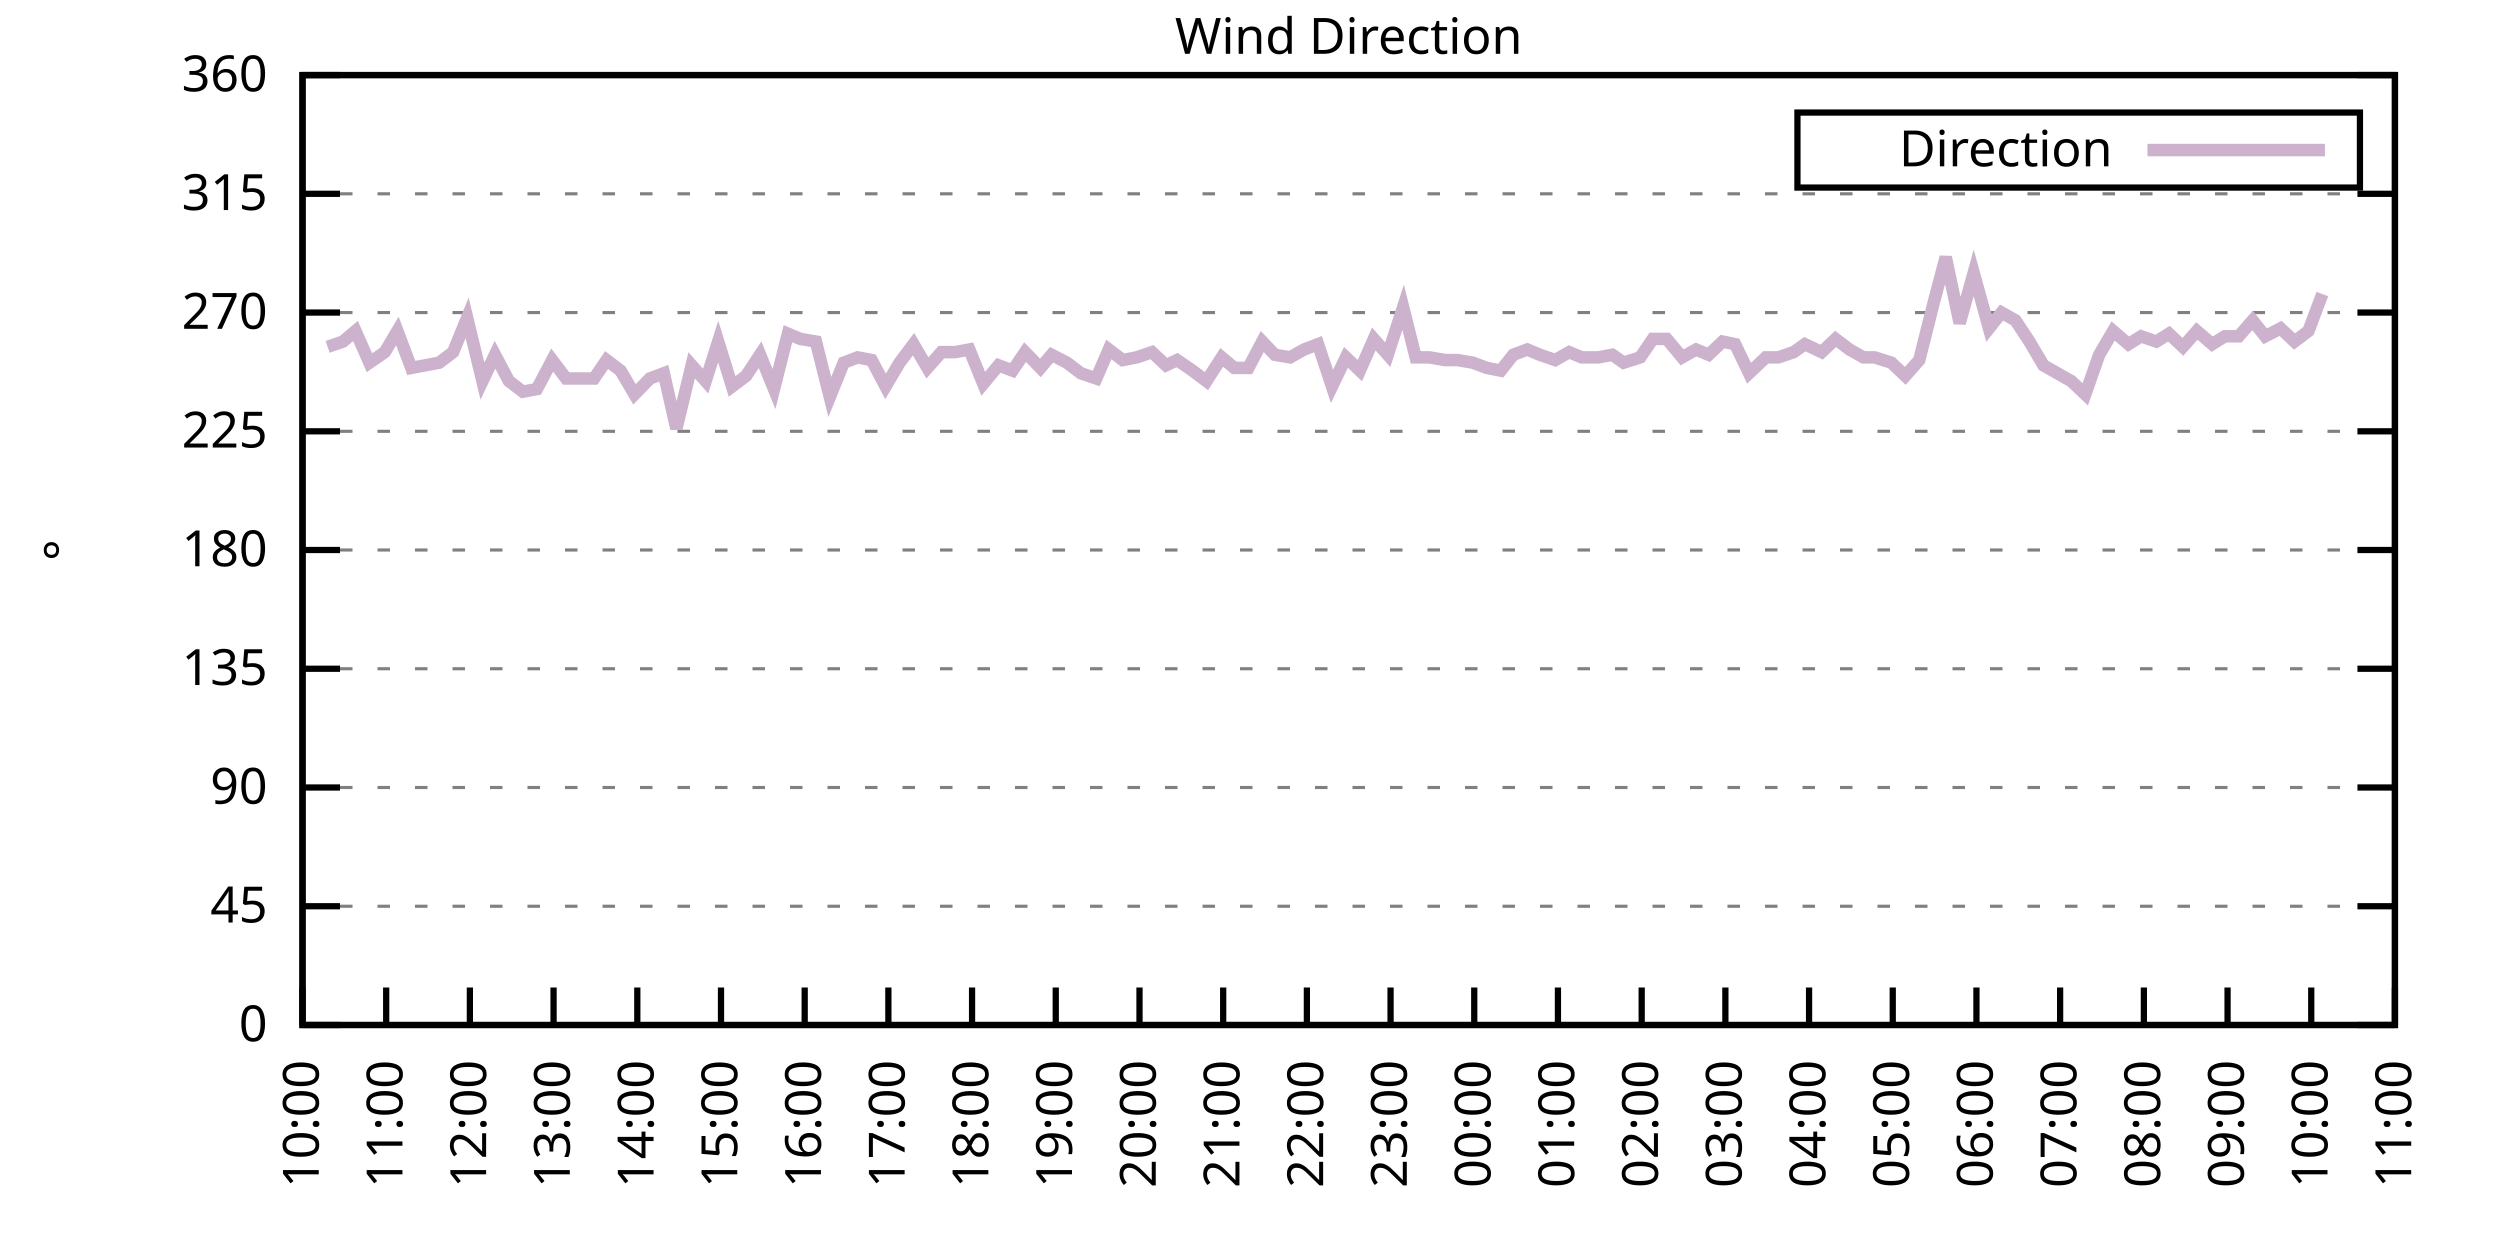
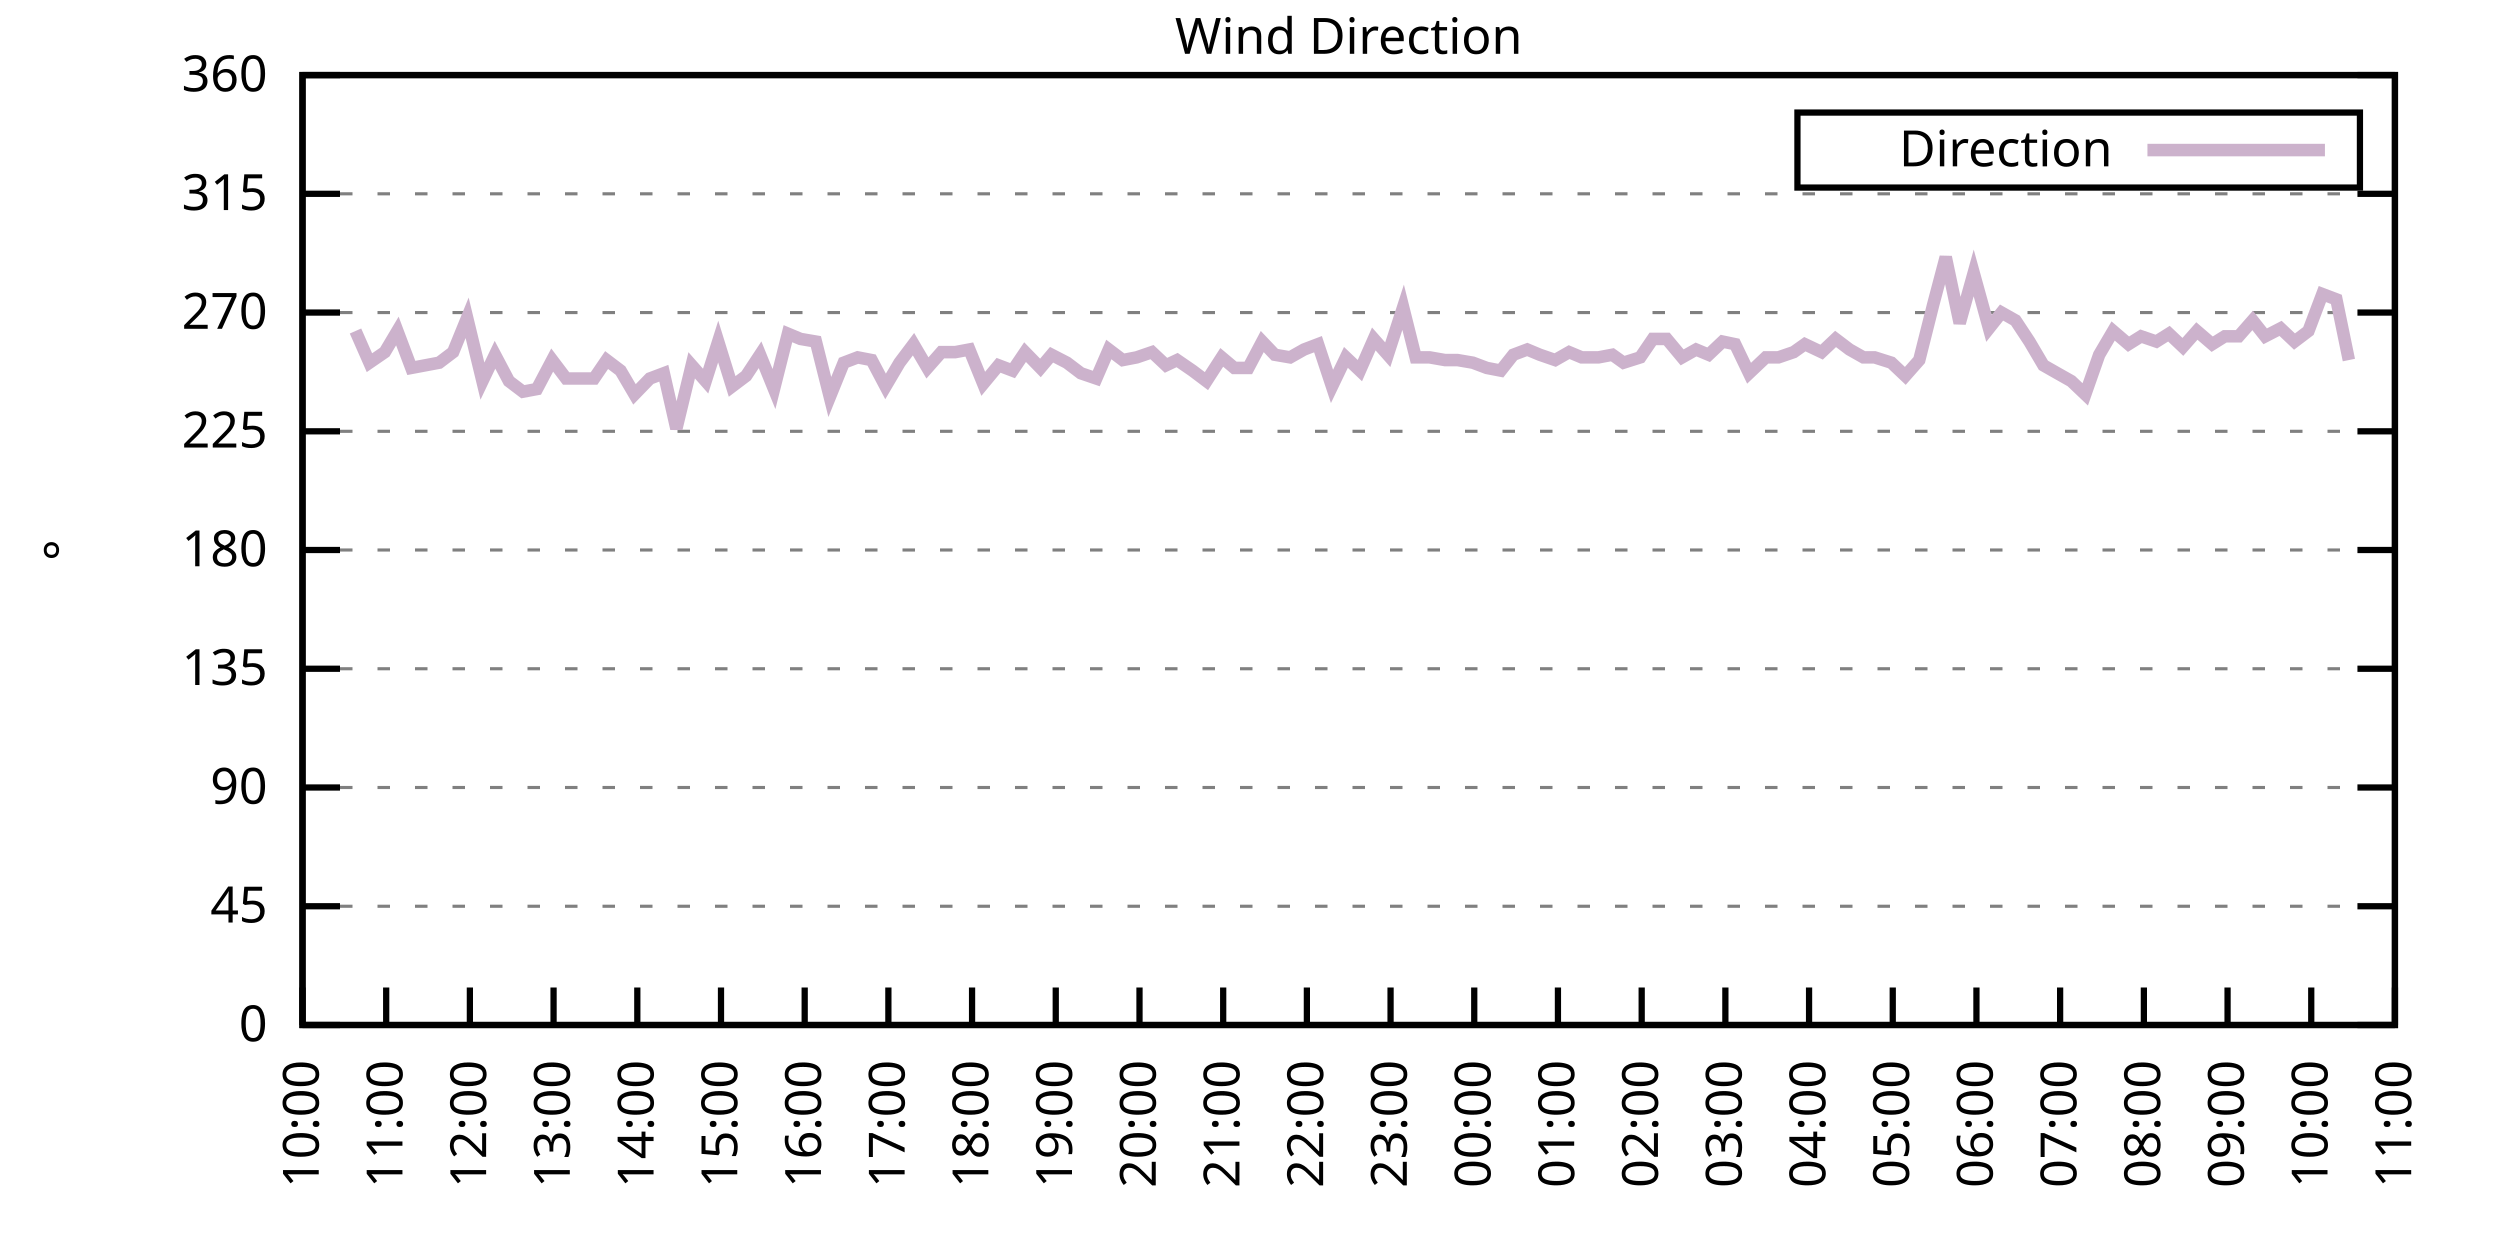
<svg xmlns="http://www.w3.org/2000/svg" xmlns:xlink="http://www.w3.org/1999/xlink" width="400" height="200" viewBox="0 0 400 200">
  <g id="gnuplot_canvas">
    <rect x="0" y="0" width="400" height="200" fill="none" />
    <defs>
      <circle id="gpDot" r="0.5" stroke-width="0.5" stroke="currentColor" />
      <path id="gpPt0" stroke-width="0.333" stroke="currentColor" d="M-1,0 h2 M0,-1 v2" />
      <path id="gpPt1" stroke-width="0.333" stroke="currentColor" d="M-1,-1 L1,1 M1,-1 L-1,1" />
      <path id="gpPt2" stroke-width="0.333" stroke="currentColor" d="M-1,0 L1,0 M0,-1 L0,1 M-1,-1 L1,1 M-1,1 L1,-1" />
      <rect id="gpPt3" stroke-width="0.333" stroke="currentColor" x="-1" y="-1" width="2" height="2" />
      <rect id="gpPt4" stroke-width="0.333" stroke="currentColor" fill="currentColor" x="-1" y="-1" width="2" height="2" />
      <circle id="gpPt5" stroke-width="0.333" stroke="currentColor" cx="0" cy="0" r="1" />
      <use xlink:href="#gpPt5" id="gpPt6" fill="currentColor" stroke="none" />
      <path id="gpPt7" stroke-width="0.333" stroke="currentColor" d="M0,-1.33 L-1.33,0.67 L1.33,0.67 z" />
      <use xlink:href="#gpPt7" id="gpPt8" fill="currentColor" stroke="none" />
      <use xlink:href="#gpPt7" id="gpPt9" stroke="currentColor" transform="rotate(180)" />
      <use xlink:href="#gpPt9" id="gpPt10" fill="currentColor" stroke="none" />
      <use xlink:href="#gpPt3" id="gpPt11" stroke="currentColor" transform="rotate(45)" />
      <use xlink:href="#gpPt11" id="gpPt12" fill="currentColor" stroke="none" />
      <path id="gpPt13" stroke-width="0.333" stroke="currentColor" d="M0,1.330 L1.265,0.411 L0.782,-1.067 L-0.782,-1.076 L-1.265,0.411 z" />
      <use xlink:href="#gpPt13" id="gpPt14" fill="currentColor" stroke="none" />
      <filter id="textbox" filterUnits="objectBoundingBox" x="0" y="0" height="1" width="1">
        <feFlood flood-color="white" flood-opacity="1" result="bgnd" />
        <feComposite in="SourceGraphic" in2="bgnd" operator="atop" />
      </filter>
      <filter id="greybox" filterUnits="objectBoundingBox" x="0" y="0" height="1" width="1">
        <feFlood flood-color="lightgrey" flood-opacity="1" result="grey" />
        <feComposite in="SourceGraphic" in2="grey" operator="atop" />
      </filter>
    </defs>
    <g fill="none" color="white" stroke="currentColor" stroke-width="1.00" stroke-linecap="butt" stroke-linejoin="miter">
</g>
    <g fill="none" color="black" stroke="currentColor" stroke-width="1.00" stroke-linecap="butt" stroke-linejoin="miter">
      <g stroke="none" shape-rendering="crispEdges">
        <polygon fill="rgb(255, 255, 255)" points="48.40,164.00 383.18,164.00 383.18,12.02 48.40,12.02 " />
      </g>
    </g>
    <g fill="none" color="black" stroke="currentColor" stroke-width="1.00" stroke-linecap="butt" stroke-linejoin="miter">
</g>
    <g fill="none" color="black" stroke="black" stroke-width="0.50" stroke-linecap="butt" stroke-linejoin="miter">
</g>
    <g fill="none" color="gray" stroke="currentColor" stroke-width="0.50" stroke-linecap="butt" stroke-linejoin="miter">
      <path stroke="gray" stroke-dasharray="2,4" class="gridline" d="M48.40,164.00 L383.19,164.00  " />
    </g>
    <g fill="none" color="gray" stroke="gray" stroke-width="1.00" stroke-linecap="butt" stroke-linejoin="miter">
</g>
    <g fill="none" color="black" stroke="currentColor" stroke-width="1.00" stroke-linecap="butt" stroke-linejoin="miter">
      <path stroke="black" d="M48.40,164.00 L54.40,164.00 M383.19,164.00 L377.19,164.00  " />
      <g transform="translate(42.80,166.60)" stroke="none" fill="black" font-family="Sans" font-size="8.00" text-anchor="end">
        <text>
          <tspan font-family="Sans"> 0</tspan>
        </text>
      </g>
    </g>
    <g fill="none" color="black" stroke="currentColor" stroke-width="1.00" stroke-linecap="butt" stroke-linejoin="miter">
</g>
    <g fill="none" color="black" stroke="black" stroke-width="0.50" stroke-linecap="butt" stroke-linejoin="miter">
</g>
    <g fill="none" color="gray" stroke="currentColor" stroke-width="0.50" stroke-linecap="butt" stroke-linejoin="miter">
      <path stroke="gray" stroke-dasharray="2,4" class="gridline" d="M48.40,145.00 L383.19,145.00  " />
    </g>
    <g fill="none" color="gray" stroke="gray" stroke-width="1.00" stroke-linecap="butt" stroke-linejoin="miter">
</g>
    <g fill="none" color="black" stroke="currentColor" stroke-width="1.00" stroke-linecap="butt" stroke-linejoin="miter">
      <path stroke="black" d="M48.40,145.00 L54.40,145.00 M383.19,145.00 L377.19,145.00  " />
      <g transform="translate(42.80,147.60)" stroke="none" fill="black" font-family="Sans" font-size="8.00" text-anchor="end">
        <text>
          <tspan font-family="Sans"> 45</tspan>
        </text>
      </g>
    </g>
    <g fill="none" color="black" stroke="currentColor" stroke-width="1.00" stroke-linecap="butt" stroke-linejoin="miter">
</g>
    <g fill="none" color="black" stroke="black" stroke-width="0.50" stroke-linecap="butt" stroke-linejoin="miter">
</g>
    <g fill="none" color="gray" stroke="currentColor" stroke-width="0.50" stroke-linecap="butt" stroke-linejoin="miter">
      <path stroke="gray" stroke-dasharray="2,4" class="gridline" d="M48.40,126.00 L383.19,126.00  " />
    </g>
    <g fill="none" color="gray" stroke="gray" stroke-width="1.00" stroke-linecap="butt" stroke-linejoin="miter">
</g>
    <g fill="none" color="black" stroke="currentColor" stroke-width="1.00" stroke-linecap="butt" stroke-linejoin="miter">
      <path stroke="black" d="M48.40,126.00 L54.40,126.00 M383.19,126.00 L377.19,126.00  " />
      <g transform="translate(42.80,128.60)" stroke="none" fill="black" font-family="Sans" font-size="8.00" text-anchor="end">
        <text>
          <tspan font-family="Sans"> 90</tspan>
        </text>
      </g>
    </g>
    <g fill="none" color="black" stroke="currentColor" stroke-width="1.00" stroke-linecap="butt" stroke-linejoin="miter">
</g>
    <g fill="none" color="black" stroke="black" stroke-width="0.50" stroke-linecap="butt" stroke-linejoin="miter">
</g>
    <g fill="none" color="gray" stroke="currentColor" stroke-width="0.50" stroke-linecap="butt" stroke-linejoin="miter">
      <path stroke="gray" stroke-dasharray="2,4" class="gridline" d="M48.40,107.00 L383.19,107.00  " />
    </g>
    <g fill="none" color="gray" stroke="gray" stroke-width="1.00" stroke-linecap="butt" stroke-linejoin="miter">
</g>
    <g fill="none" color="black" stroke="currentColor" stroke-width="1.00" stroke-linecap="butt" stroke-linejoin="miter">
      <path stroke="black" d="M48.40,107.00 L54.40,107.00 M383.19,107.00 L377.19,107.00  " />
      <g transform="translate(42.80,109.60)" stroke="none" fill="black" font-family="Sans" font-size="8.00" text-anchor="end">
        <text>
          <tspan font-family="Sans"> 135</tspan>
        </text>
      </g>
    </g>
    <g fill="none" color="black" stroke="currentColor" stroke-width="1.00" stroke-linecap="butt" stroke-linejoin="miter">
</g>
    <g fill="none" color="black" stroke="black" stroke-width="0.50" stroke-linecap="butt" stroke-linejoin="miter">
</g>
    <g fill="none" color="gray" stroke="currentColor" stroke-width="0.50" stroke-linecap="butt" stroke-linejoin="miter">
      <path stroke="gray" stroke-dasharray="2,4" class="gridline" d="M48.40,88.00 L383.19,88.00  " />
    </g>
    <g fill="none" color="gray" stroke="gray" stroke-width="1.00" stroke-linecap="butt" stroke-linejoin="miter">
</g>
    <g fill="none" color="black" stroke="currentColor" stroke-width="1.00" stroke-linecap="butt" stroke-linejoin="miter">
      <path stroke="black" d="M48.40,88.00 L54.40,88.00 M383.19,88.00 L377.19,88.00  " />
      <g transform="translate(42.80,90.60)" stroke="none" fill="black" font-family="Sans" font-size="8.00" text-anchor="end">
        <text>
          <tspan font-family="Sans"> 180</tspan>
        </text>
      </g>
    </g>
    <g fill="none" color="black" stroke="currentColor" stroke-width="1.00" stroke-linecap="butt" stroke-linejoin="miter">
</g>
    <g fill="none" color="black" stroke="black" stroke-width="0.50" stroke-linecap="butt" stroke-linejoin="miter">
</g>
    <g fill="none" color="gray" stroke="currentColor" stroke-width="0.50" stroke-linecap="butt" stroke-linejoin="miter">
      <path stroke="gray" stroke-dasharray="2,4" class="gridline" d="M48.40,69.01 L383.19,69.01  " />
    </g>
    <g fill="none" color="gray" stroke="gray" stroke-width="1.00" stroke-linecap="butt" stroke-linejoin="miter">
</g>
    <g fill="none" color="black" stroke="currentColor" stroke-width="1.00" stroke-linecap="butt" stroke-linejoin="miter">
      <path stroke="black" d="M48.40,69.01 L54.40,69.01 M383.19,69.01 L377.19,69.01  " />
      <g transform="translate(42.80,71.61)" stroke="none" fill="black" font-family="Sans" font-size="8.00" text-anchor="end">
        <text>
          <tspan font-family="Sans"> 225</tspan>
        </text>
      </g>
    </g>
    <g fill="none" color="black" stroke="currentColor" stroke-width="1.00" stroke-linecap="butt" stroke-linejoin="miter">
</g>
    <g fill="none" color="black" stroke="black" stroke-width="0.50" stroke-linecap="butt" stroke-linejoin="miter">
</g>
    <g fill="none" color="gray" stroke="currentColor" stroke-width="0.50" stroke-linecap="butt" stroke-linejoin="miter">
      <path stroke="gray" stroke-dasharray="2,4" class="gridline" d="M48.40,50.01 L383.19,50.01  " />
    </g>
    <g fill="none" color="gray" stroke="gray" stroke-width="1.00" stroke-linecap="butt" stroke-linejoin="miter">
</g>
    <g fill="none" color="black" stroke="currentColor" stroke-width="1.00" stroke-linecap="butt" stroke-linejoin="miter">
      <path stroke="black" d="M48.40,50.01 L54.40,50.01 M383.19,50.01 L377.19,50.01  " />
      <g transform="translate(42.80,52.61)" stroke="none" fill="black" font-family="Sans" font-size="8.00" text-anchor="end">
        <text>
          <tspan font-family="Sans"> 270</tspan>
        </text>
      </g>
    </g>
    <g fill="none" color="black" stroke="currentColor" stroke-width="1.00" stroke-linecap="butt" stroke-linejoin="miter">
</g>
    <g fill="none" color="black" stroke="black" stroke-width="0.50" stroke-linecap="butt" stroke-linejoin="miter">
</g>
    <g fill="none" color="gray" stroke="currentColor" stroke-width="0.50" stroke-linecap="butt" stroke-linejoin="miter">
      <path stroke="gray" stroke-dasharray="2,4" class="gridline" d="M48.40,31.01 L383.19,31.01  " />
    </g>
    <g fill="none" color="gray" stroke="gray" stroke-width="1.00" stroke-linecap="butt" stroke-linejoin="miter">
</g>
    <g fill="none" color="black" stroke="currentColor" stroke-width="1.00" stroke-linecap="butt" stroke-linejoin="miter">
      <path stroke="black" d="M48.40,31.01 L54.40,31.01 M383.19,31.01 L377.19,31.01  " />
      <g transform="translate(42.80,33.61)" stroke="none" fill="black" font-family="Sans" font-size="8.00" text-anchor="end">
        <text>
          <tspan font-family="Sans"> 315</tspan>
        </text>
      </g>
    </g>
    <g fill="none" color="black" stroke="currentColor" stroke-width="1.00" stroke-linecap="butt" stroke-linejoin="miter">
</g>
    <g fill="none" color="black" stroke="black" stroke-width="0.50" stroke-linecap="butt" stroke-linejoin="miter">
</g>
    <g fill="none" color="gray" stroke="currentColor" stroke-width="0.50" stroke-linecap="butt" stroke-linejoin="miter">
      <path stroke="gray" stroke-dasharray="2,4" class="gridline" d="M48.40,12.01 L383.19,12.01  " />
    </g>
    <g fill="none" color="gray" stroke="gray" stroke-width="1.00" stroke-linecap="butt" stroke-linejoin="miter">
</g>
    <g fill="none" color="black" stroke="currentColor" stroke-width="1.00" stroke-linecap="butt" stroke-linejoin="miter">
      <path stroke="black" d="M48.40,12.01 L54.40,12.01 M383.19,12.01 L377.19,12.01  " />
      <g transform="translate(42.80,14.61)" stroke="none" fill="black" font-family="Sans" font-size="8.00" text-anchor="end">
        <text>
          <tspan font-family="Sans"> 360</tspan>
        </text>
      </g>
    </g>
    <g fill="none" color="black" stroke="currentColor" stroke-width="1.00" stroke-linecap="butt" stroke-linejoin="miter">
      <path stroke="black" d="M48.40,164.00 L48.40,158.00  " />
      <g transform="translate(51.00,169.60) rotate(270.00)" stroke="none" fill="black" font-family="Sans" font-size="8.00" text-anchor="end">
        <text>
          <tspan font-family="Sans">10:00</tspan>
        </text>
      </g>
    </g>
    <g fill="none" color="black" stroke="currentColor" stroke-width="1.00" stroke-linecap="butt" stroke-linejoin="miter">
      <path stroke="black" d="M61.79,164.00 L61.79,158.00  " />
      <g transform="translate(64.39,169.60) rotate(270.00)" stroke="none" fill="black" font-family="Sans" font-size="8.00" text-anchor="end">
        <text>
          <tspan font-family="Sans">11:00</tspan>
        </text>
      </g>
    </g>
    <g fill="none" color="black" stroke="currentColor" stroke-width="1.00" stroke-linecap="butt" stroke-linejoin="miter">
      <path stroke="black" d="M75.18,164.00 L75.18,158.00  " />
      <g transform="translate(77.78,169.60) rotate(270.00)" stroke="none" fill="black" font-family="Sans" font-size="8.00" text-anchor="end">
        <text>
          <tspan font-family="Sans">12:00</tspan>
        </text>
      </g>
    </g>
    <g fill="none" color="black" stroke="currentColor" stroke-width="1.00" stroke-linecap="butt" stroke-linejoin="miter">
      <path stroke="black" d="M88.57,164.00 L88.57,158.00  " />
      <g transform="translate(91.17,169.60) rotate(270.00)" stroke="none" fill="black" font-family="Sans" font-size="8.00" text-anchor="end">
        <text>
          <tspan font-family="Sans">13:00</tspan>
        </text>
      </g>
    </g>
    <g fill="none" color="black" stroke="currentColor" stroke-width="1.00" stroke-linecap="butt" stroke-linejoin="miter">
      <path stroke="black" d="M101.97,164.00 L101.97,158.00  " />
      <g transform="translate(104.57,169.60) rotate(270.00)" stroke="none" fill="black" font-family="Sans" font-size="8.00" text-anchor="end">
        <text>
          <tspan font-family="Sans">14:00</tspan>
        </text>
      </g>
    </g>
    <g fill="none" color="black" stroke="currentColor" stroke-width="1.00" stroke-linecap="butt" stroke-linejoin="miter">
      <path stroke="black" d="M115.36,164.00 L115.36,158.00  " />
      <g transform="translate(117.96,169.60) rotate(270.00)" stroke="none" fill="black" font-family="Sans" font-size="8.00" text-anchor="end">
        <text>
          <tspan font-family="Sans">15:00</tspan>
        </text>
      </g>
    </g>
    <g fill="none" color="black" stroke="currentColor" stroke-width="1.00" stroke-linecap="butt" stroke-linejoin="miter">
      <path stroke="black" d="M128.75,164.00 L128.75,158.00  " />
      <g transform="translate(131.35,169.60) rotate(270.00)" stroke="none" fill="black" font-family="Sans" font-size="8.00" text-anchor="end">
        <text>
          <tspan font-family="Sans">16:00</tspan>
        </text>
      </g>
    </g>
    <g fill="none" color="black" stroke="currentColor" stroke-width="1.00" stroke-linecap="butt" stroke-linejoin="miter">
      <path stroke="black" d="M142.14,164.00 L142.14,158.00  " />
      <g transform="translate(144.74,169.60) rotate(270.00)" stroke="none" fill="black" font-family="Sans" font-size="8.00" text-anchor="end">
        <text>
          <tspan font-family="Sans">17:00</tspan>
        </text>
      </g>
    </g>
    <g fill="none" color="black" stroke="currentColor" stroke-width="1.00" stroke-linecap="butt" stroke-linejoin="miter">
      <path stroke="black" d="M155.53,164.00 L155.53,158.00  " />
      <g transform="translate(158.13,169.60) rotate(270.00)" stroke="none" fill="black" font-family="Sans" font-size="8.00" text-anchor="end">
        <text>
          <tspan font-family="Sans">18:00</tspan>
        </text>
      </g>
    </g>
    <g fill="none" color="black" stroke="currentColor" stroke-width="1.00" stroke-linecap="butt" stroke-linejoin="miter">
      <path stroke="black" d="M168.92,164.00 L168.92,158.00  " />
      <g transform="translate(171.52,169.60) rotate(270.00)" stroke="none" fill="black" font-family="Sans" font-size="8.00" text-anchor="end">
        <text>
          <tspan font-family="Sans">19:00</tspan>
        </text>
      </g>
    </g>
    <g fill="none" color="black" stroke="currentColor" stroke-width="1.00" stroke-linecap="butt" stroke-linejoin="miter">
      <path stroke="black" d="M182.32,164.00 L182.32,158.00  " />
      <g transform="translate(184.92,169.60) rotate(270.00)" stroke="none" fill="black" font-family="Sans" font-size="8.00" text-anchor="end">
        <text>
          <tspan font-family="Sans">20:00</tspan>
        </text>
      </g>
    </g>
    <g fill="none" color="black" stroke="currentColor" stroke-width="1.00" stroke-linecap="butt" stroke-linejoin="miter">
      <path stroke="black" d="M195.71,164.00 L195.71,158.00  " />
      <g transform="translate(198.31,169.60) rotate(270.00)" stroke="none" fill="black" font-family="Sans" font-size="8.00" text-anchor="end">
        <text>
          <tspan font-family="Sans">21:00</tspan>
        </text>
      </g>
    </g>
    <g fill="none" color="black" stroke="currentColor" stroke-width="1.00" stroke-linecap="butt" stroke-linejoin="miter">
      <path stroke="black" d="M209.10,164.00 L209.10,158.00  " />
      <g transform="translate(211.70,169.60) rotate(270.00)" stroke="none" fill="black" font-family="Sans" font-size="8.00" text-anchor="end">
        <text>
          <tspan font-family="Sans">22:00</tspan>
        </text>
      </g>
    </g>
    <g fill="none" color="black" stroke="currentColor" stroke-width="1.00" stroke-linecap="butt" stroke-linejoin="miter">
      <path stroke="black" d="M222.49,164.00 L222.49,158.00  " />
      <g transform="translate(225.09,169.60) rotate(270.00)" stroke="none" fill="black" font-family="Sans" font-size="8.00" text-anchor="end">
        <text>
          <tspan font-family="Sans">23:00</tspan>
        </text>
      </g>
    </g>
    <g fill="none" color="black" stroke="currentColor" stroke-width="1.00" stroke-linecap="butt" stroke-linejoin="miter">
      <path stroke="black" d="M235.88,164.00 L235.88,158.00  " />
      <g transform="translate(238.48,169.60) rotate(270.00)" stroke="none" fill="black" font-family="Sans" font-size="8.00" text-anchor="end">
        <text>
          <tspan font-family="Sans">00:00</tspan>
        </text>
      </g>
    </g>
    <g fill="none" color="black" stroke="currentColor" stroke-width="1.00" stroke-linecap="butt" stroke-linejoin="miter">
      <path stroke="black" d="M249.27,164.00 L249.27,158.00  " />
      <g transform="translate(251.87,169.60) rotate(270.00)" stroke="none" fill="black" font-family="Sans" font-size="8.00" text-anchor="end">
        <text>
          <tspan font-family="Sans">01:00</tspan>
        </text>
      </g>
    </g>
    <g fill="none" color="black" stroke="currentColor" stroke-width="1.00" stroke-linecap="butt" stroke-linejoin="miter">
      <path stroke="black" d="M262.67,164.00 L262.67,158.00  " />
      <g transform="translate(265.27,169.60) rotate(270.00)" stroke="none" fill="black" font-family="Sans" font-size="8.00" text-anchor="end">
        <text>
          <tspan font-family="Sans">02:00</tspan>
        </text>
      </g>
    </g>
    <g fill="none" color="black" stroke="currentColor" stroke-width="1.00" stroke-linecap="butt" stroke-linejoin="miter">
      <path stroke="black" d="M276.06,164.00 L276.06,158.00  " />
      <g transform="translate(278.66,169.60) rotate(270.00)" stroke="none" fill="black" font-family="Sans" font-size="8.00" text-anchor="end">
        <text>
          <tspan font-family="Sans">03:00</tspan>
        </text>
      </g>
    </g>
    <g fill="none" color="black" stroke="currentColor" stroke-width="1.00" stroke-linecap="butt" stroke-linejoin="miter">
      <path stroke="black" d="M289.45,164.00 L289.45,158.00  " />
      <g transform="translate(292.05,169.60) rotate(270.00)" stroke="none" fill="black" font-family="Sans" font-size="8.00" text-anchor="end">
        <text>
          <tspan font-family="Sans">04:00</tspan>
        </text>
      </g>
    </g>
    <g fill="none" color="black" stroke="currentColor" stroke-width="1.00" stroke-linecap="butt" stroke-linejoin="miter">
      <path stroke="black" d="M302.84,164.00 L302.84,158.00  " />
      <g transform="translate(305.44,169.60) rotate(270.00)" stroke="none" fill="black" font-family="Sans" font-size="8.00" text-anchor="end">
        <text>
          <tspan font-family="Sans">05:00</tspan>
        </text>
      </g>
    </g>
    <g fill="none" color="black" stroke="currentColor" stroke-width="1.00" stroke-linecap="butt" stroke-linejoin="miter">
      <path stroke="black" d="M316.23,164.00 L316.23,158.00  " />
      <g transform="translate(318.83,169.60) rotate(270.00)" stroke="none" fill="black" font-family="Sans" font-size="8.00" text-anchor="end">
        <text>
          <tspan font-family="Sans">06:00</tspan>
        </text>
      </g>
    </g>
    <g fill="none" color="black" stroke="currentColor" stroke-width="1.00" stroke-linecap="butt" stroke-linejoin="miter">
      <path stroke="black" d="M329.62,164.00 L329.62,158.00  " />
      <g transform="translate(332.22,169.60) rotate(270.00)" stroke="none" fill="black" font-family="Sans" font-size="8.00" text-anchor="end">
        <text>
          <tspan font-family="Sans">07:00</tspan>
        </text>
      </g>
    </g>
    <g fill="none" color="black" stroke="currentColor" stroke-width="1.00" stroke-linecap="butt" stroke-linejoin="miter">
      <path stroke="black" d="M343.02,164.00 L343.02,158.00  " />
      <g transform="translate(345.62,169.60) rotate(270.00)" stroke="none" fill="black" font-family="Sans" font-size="8.00" text-anchor="end">
        <text>
          <tspan font-family="Sans">08:00</tspan>
        </text>
      </g>
    </g>
    <g fill="none" color="black" stroke="currentColor" stroke-width="1.00" stroke-linecap="butt" stroke-linejoin="miter">
      <path stroke="black" d="M356.41,164.00 L356.41,158.00  " />
      <g transform="translate(359.01,169.60) rotate(270.00)" stroke="none" fill="black" font-family="Sans" font-size="8.00" text-anchor="end">
        <text>
          <tspan font-family="Sans">09:00</tspan>
        </text>
      </g>
    </g>
    <g fill="none" color="black" stroke="currentColor" stroke-width="1.00" stroke-linecap="butt" stroke-linejoin="miter">
      <path stroke="black" d="M369.80,164.00 L369.80,158.00  " />
      <g transform="translate(372.40,169.60) rotate(270.00)" stroke="none" fill="black" font-family="Sans" font-size="8.00" text-anchor="end">
        <text>
          <tspan font-family="Sans">10:00</tspan>
        </text>
      </g>
    </g>
    <g fill="none" color="black" stroke="currentColor" stroke-width="1.00" stroke-linecap="butt" stroke-linejoin="miter">
      <path stroke="black" d="M383.19,164.00 L383.19,158.00  " />
      <g transform="translate(385.79,169.60) rotate(270.00)" stroke="none" fill="black" font-family="Sans" font-size="8.00" text-anchor="end">
        <text>
          <tspan font-family="Sans">11:00</tspan>
        </text>
      </g>
    </g>
    <g fill="none" color="black" stroke="currentColor" stroke-width="1.00" stroke-linecap="butt" stroke-linejoin="miter">
</g>
    <g fill="none" color="black" stroke="currentColor" stroke-width="1.00" stroke-linecap="butt" stroke-linejoin="miter">
      <path stroke="black" d="M48.40,12.01 L48.40,164.00 L383.19,164.00 L383.19,12.01 L48.40,12.01 Z  " />
    </g>
    <g fill="none" color="black" stroke="currentColor" stroke-width="1.00" stroke-linecap="butt" stroke-linejoin="miter">
</g>
    <g fill="none" color="black" stroke="currentColor" stroke-width="1.00" stroke-linecap="butt" stroke-linejoin="miter">
      <path stroke="black" d="M287.59,30.01 L287.59,18.01 L377.59,18.01 L377.59,30.01 L287.59,30.01 Z  " />
    </g>
    <g id="Wind_direction_plot_1">
      <g fill="none" color="white" stroke="black" stroke-width="2.00" stroke-linecap="butt" stroke-linejoin="miter">
</g>
      <g fill="none" color="black" stroke="currentColor" stroke-width="2.00" stroke-linecap="butt" stroke-linejoin="miter">
        <g transform="translate(337.99,26.61)" stroke="none" fill="black" font-family="Sans" font-size="8.00" text-anchor="end">
          <text>
            <tspan font-family="Sans">Direction</tspan>
          </text>
        </g>
      </g>
      <g fill="none" color="black" stroke="currentColor" stroke-width="2.00" stroke-linecap="butt" stroke-linejoin="miter">
-         <path stroke="rgb(204, 178, 204)" d="M343.59,24.01 L371.99,24.01 M52.42,55.50 L54.87,54.65 L56.88,52.96 L59.11,58.03 L61.57,56.34 L63.58,52.96   L65.81,58.87 L68.04,58.45 L70.27,58.03 L72.50,56.34 L74.74,50.85 L77.19,60.98 L79.20,56.76 L81.43,60.98   L83.66,62.67 L85.90,62.25 L88.35,57.61 L90.58,60.56 L92.82,60.56 L95.05,60.56 L97.06,57.61 L99.29,59.30   L101.52,63.10 L103.98,60.56 L106.21,59.72 L108.22,68.58 L110.67,58.45 L112.90,60.98 L114.91,54.65 L117.14,61.83   L119.38,60.14 L121.61,56.76 L123.84,62.25 L126.07,53.39 L128.08,54.23 L130.54,54.65 L132.77,63.52 L135.00,58.03   L137.23,57.18 L139.46,57.61 L141.69,61.83 L143.93,58.03 L146.16,55.07 L148.39,58.87 L150.62,56.34 L152.85,56.34   L155.09,55.92 L157.32,61.41 L159.77,58.45 L162.01,59.30 L164.01,56.34 L166.47,58.87 L168.25,56.76 L170.71,58.03   L172.94,59.72 L175.40,60.56 L177.41,55.92 L179.64,57.61 L181.87,57.18 L184.32,56.34 L186.56,58.45 L188.34,57.61   L190.80,59.30 L193.03,60.98 L195.48,57.18 L197.49,58.87 L199.73,58.87 L201.96,54.65 L203.97,56.76 L206.42,57.18   L208.65,55.92 L210.88,55.07 L213.12,61.83 L215.35,57.18 L217.58,59.30 L219.81,54.23 L222.04,56.76 L224.50,49.16   L226.51,57.18 L228.74,57.18 L231.20,57.61 L233.20,57.61 L235.66,58.03 L237.89,58.87 L240.12,59.30 L242.13,56.76   L244.36,55.92 L246.37,56.76 L248.83,57.61 L251.06,56.34 L253.07,57.18 L255.75,57.18 L257.98,56.76 L259.76,58.03   L262.44,57.18 L264.45,54.23 L266.68,54.23 L269.14,57.18 L271.37,55.92 L273.38,56.76 L275.61,54.65 L277.62,55.07   L279.85,59.72 L282.53,57.18 L284.54,57.18 L286.99,56.34 L288.78,55.07 L291.46,56.34 L293.69,54.23 L295.92,55.92   L298.15,57.18 L299.94,57.18 L302.62,58.03 L304.85,60.14 L307.08,57.61 L309.31,48.74 L311.32,41.14 L313.55,51.70   L315.79,43.67 L318.24,52.54 L320.25,50.01 L322.48,51.27 L324.71,54.65 L326.95,58.45 L329.18,59.72 L331.41,60.98   L333.64,63.10 L335.87,56.76 L338.10,52.96 L340.56,55.07 L342.57,53.81 L345.02,54.65 L347.03,53.39 L349.26,55.50   L351.50,52.96 L353.95,55.07 L355.96,53.81 L358.19,53.81 L360.42,51.27 L362.43,53.81 L364.89,52.54 L367.12,54.65   L369.35,52.96 L371.58,47.05  " />
+         <path stroke="rgb(204, 178, 204)" d="M343.59,24.01 L371.99,24.01 M56.88,52.96 L59.11,58.03 L61.57,56.34 L63.58,52.96 L65.81,58.87 L68.04,58.45   L70.27,58.03 L72.50,56.34 L74.74,50.85 L77.19,60.98 L79.20,56.76 L81.43,60.98 L83.66,62.67 L85.90,62.25   L88.35,57.61 L90.58,60.56 L92.82,60.56 L95.05,60.56 L97.06,57.61 L99.29,59.30 L101.52,63.10 L103.98,60.56   L106.21,59.72 L108.22,68.58 L110.67,58.45 L112.90,60.98 L114.91,54.65 L117.14,61.83 L119.38,60.14 L121.61,56.76   L123.84,62.25 L126.07,53.39 L128.08,54.23 L130.54,54.65 L132.77,63.52 L135.00,58.03 L137.23,57.18 L139.46,57.61   L141.69,61.83 L143.93,58.03 L146.16,55.07 L148.39,58.87 L150.62,56.34 L152.85,56.34 L155.09,55.92 L157.32,61.41   L159.77,58.45 L162.01,59.30 L164.01,56.34 L166.47,58.87 L168.25,56.76 L170.71,58.03 L172.94,59.72 L175.40,60.56   L177.41,55.92 L179.64,57.61 L181.87,57.18 L184.32,56.34 L186.56,58.45 L188.34,57.61 L190.80,59.30 L193.03,60.98   L195.48,57.18 L197.49,58.87 L199.73,58.87 L201.96,54.65 L203.97,56.76 L206.42,57.18 L208.65,55.92 L210.88,55.07   L213.12,61.83 L215.35,57.18 L217.58,59.30 L219.81,54.23 L222.04,56.76 L224.50,49.16 L226.51,57.18 L228.74,57.18   L231.20,57.61 L233.20,57.61 L235.66,58.03 L237.89,58.87 L240.12,59.30 L242.13,56.76 L244.36,55.92 L246.37,56.76   L248.83,57.61 L251.06,56.34 L253.07,57.18 L255.75,57.18 L257.98,56.76 L259.76,58.03 L262.44,57.18 L264.45,54.23   L266.68,54.23 L269.14,57.18 L271.37,55.92 L273.38,56.76 L275.61,54.65 L277.62,55.07 L279.85,59.72 L282.53,57.18   L284.54,57.18 L286.99,56.34 L288.78,55.07 L291.46,56.34 L293.69,54.23 L295.92,55.92 L298.15,57.18 L299.94,57.18   L302.62,58.03 L304.85,60.14 L307.08,57.61 L309.31,48.74 L311.32,41.14 L313.55,51.70 L315.79,43.67 L318.24,52.54   L320.25,50.01 L322.48,51.27 L324.71,54.65 L326.95,58.45 L329.18,59.72 L331.41,60.98 L333.64,63.10 L335.87,56.76   L338.10,52.96 L340.56,55.07 L342.57,53.81 L345.02,54.65 L347.03,53.39 L349.26,55.50 L351.50,52.96 L353.95,55.07   L355.96,53.81 L358.19,53.81 L360.42,51.27 L362.43,53.81 L364.89,52.54 L367.12,54.65 L369.35,52.96 L371.58,47.05   L373.82,47.90 L375.82,57.61  " />
      </g>
    </g>
    <g fill="none" color="black" stroke="currentColor" stroke-width="2.00" stroke-linecap="butt" stroke-linejoin="miter">
</g>
    <g fill="none" color="black" stroke="black" stroke-width="1.00" stroke-linecap="butt" stroke-linejoin="miter">
</g>
    <g fill="none" color="black" stroke="currentColor" stroke-width="1.00" stroke-linecap="butt" stroke-linejoin="miter">
      <path stroke="black" d="M48.40,12.01 L48.40,164.00 L383.19,164.00 L383.19,12.01 L48.40,12.01 Z  " />
      <g transform="translate(12.80,88.01) rotate(270.00)" stroke="none" fill="black" font-family="Sans" font-size="8.00" text-anchor="middle">
        <text>
          <tspan font-family="Sans">°</tspan>
        </text>
      </g>
    </g>
    <g fill="none" color="black" stroke="currentColor" stroke-width="1.00" stroke-linecap="butt" stroke-linejoin="miter">
</g>
    <g fill="none" color="black" stroke="currentColor" stroke-width="1.00" stroke-linecap="butt" stroke-linejoin="miter">
      <g transform="translate(215.79,8.61)" stroke="none" fill="black" font-family="Sans" font-size="8.00" text-anchor="middle">
        <text>
          <tspan font-family="Sans">Wind Direction</tspan>
        </text>
      </g>
    </g>
    <g fill="none" color="black" stroke="currentColor" stroke-width="1.00" stroke-linecap="butt" stroke-linejoin="miter">
</g>
  </g>
</svg>
